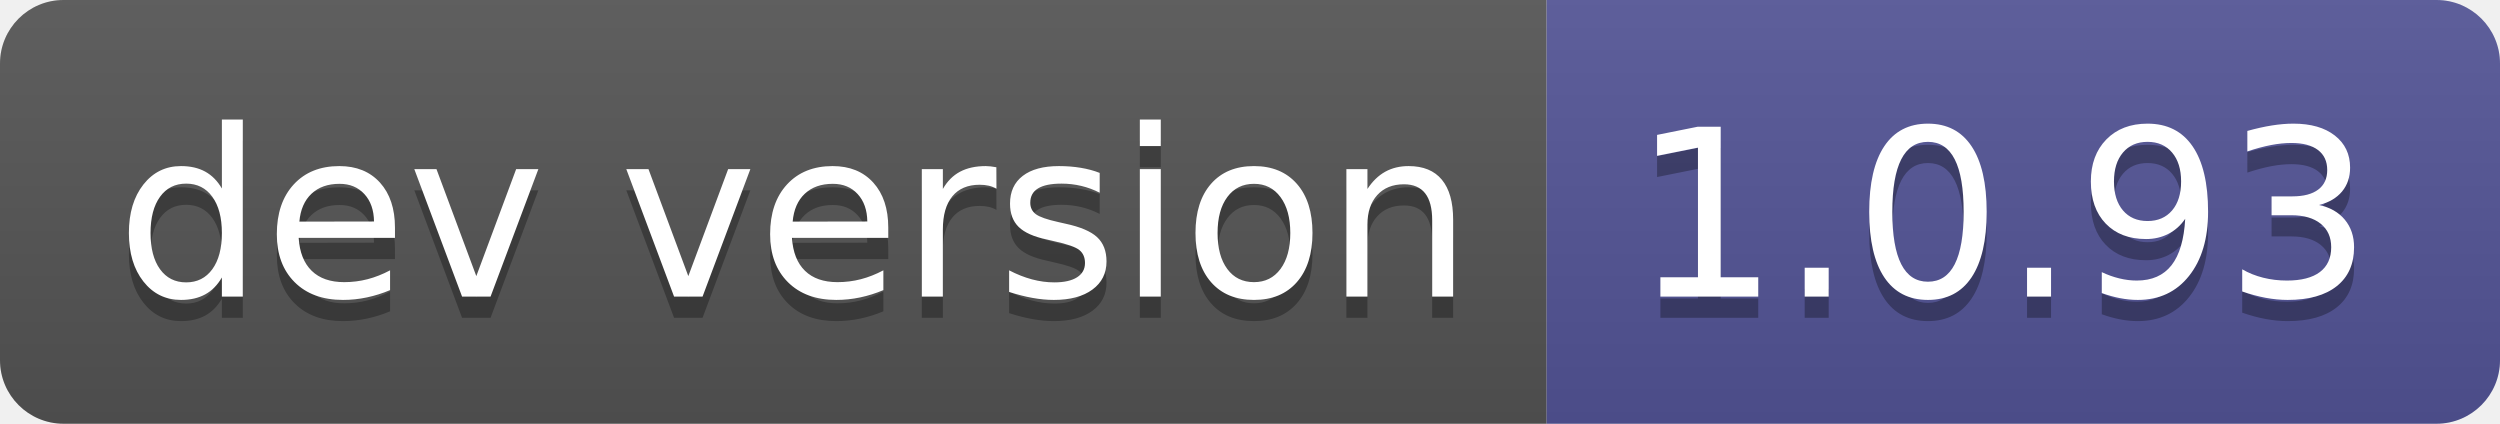
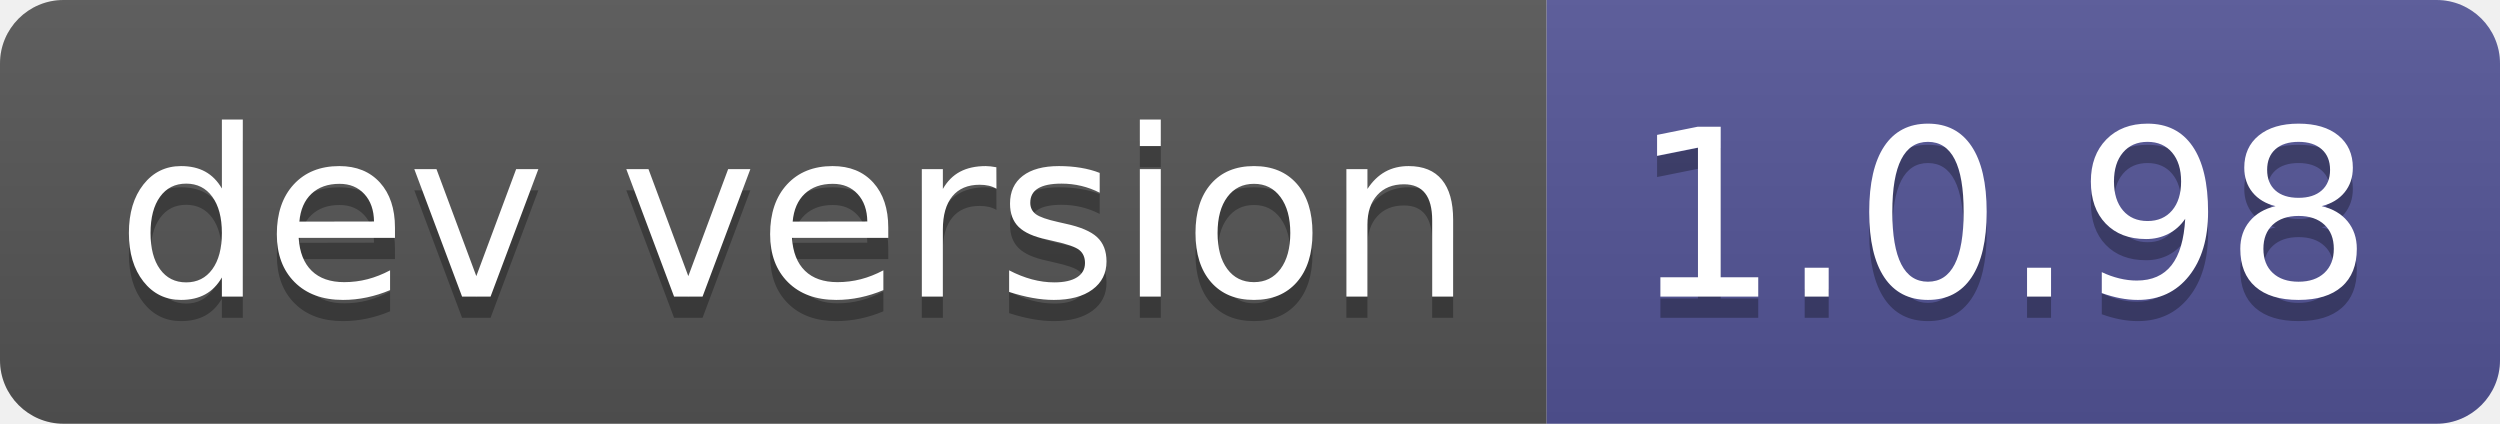
- <svg xmlns="http://www.w3.org/2000/svg" width="118" height="20" role="img" aria-label="dev version: 1.0.93">
+ <svg xmlns="http://www.w3.org/2000/svg" width="118" height="20" role="img" aria-label="dev version: 1.0.98">
  <linearGradient id="s" x2="0" y2="100%">
    <stop offset="0" stop-color="#bbb" stop-opacity=".1" />
    <stop offset="1" stop-opacity=".1" />
  </linearGradient>
  <clipPath id="r">
    <rect width="118" height="20" rx="3" fill="#fff" />
  </clipPath>
  <g clip-path="url(#r)">
    <rect width="73" height="20" fill="#555" />
    <rect x="73" width="45" height="20" fill="#535597" />
    <rect width="118" height="20" fill="url(#s)" />
  </g>
  <g fill="#fff" text-anchor="middle" font-family="Verdana,Geneva,DejaVu Sans,sans-serif" text-rendering="geometricPrecision" font-size="110">
    <text aria-hidden="true" x="375" y="150" fill="#010101" fill-opacity=".3" transform="scale(.1)" textLength="630">dev version</text>
    <text x="375" y="140" transform="scale(.1)" fill="#fff" textLength="630">dev version</text>
-     <text aria-hidden="true" x="945" y="150" fill="#010101" fill-opacity=".3" transform="scale(.1)" textLength="350">1.0.93</text>
-     <text x="945" y="140" transform="scale(.1)" fill="#fff" textLength="350">1.0.93</text>
+     <text aria-hidden="true" x="945" y="150" fill="#010101" fill-opacity=".3" transform="scale(.1)" textLength="350">1.0.98</text>
+     <text x="945" y="140" transform="scale(.1)" fill="#fff" textLength="350">1.0.98</text>
  </g>
</svg>
